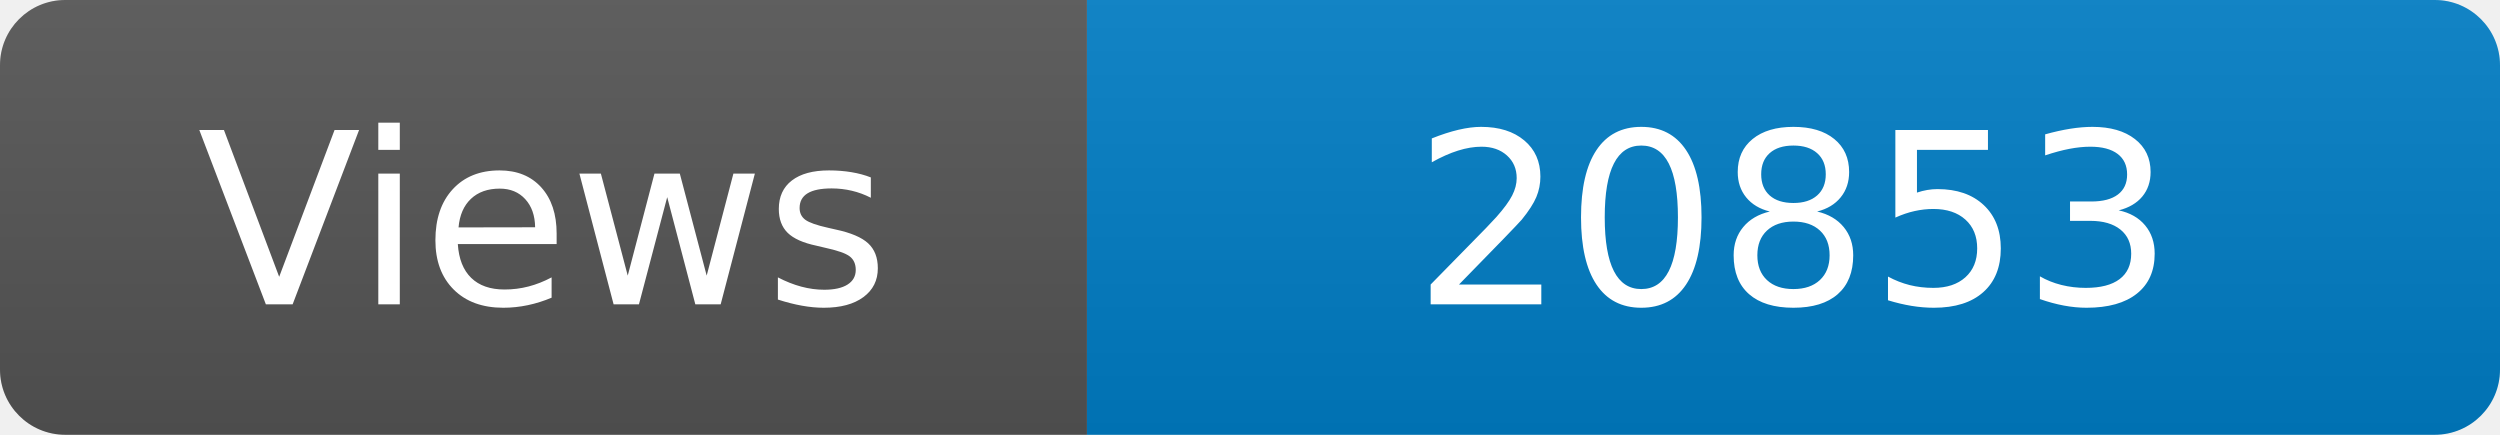
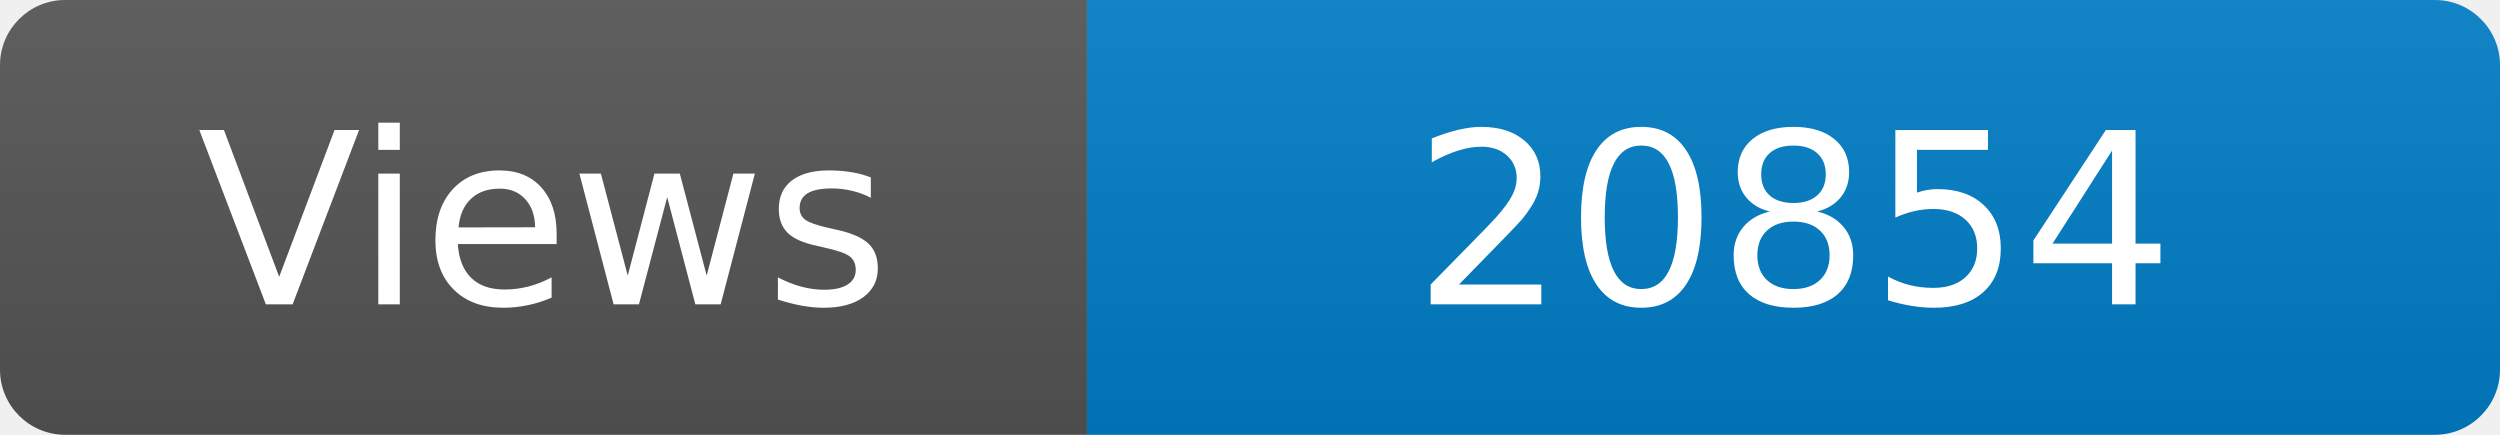
<svg xmlns="http://www.w3.org/2000/svg" width="115" height="20" role="img" aria-label="Maintained?: yes">
  <linearGradient id="s" x2="0" y2="100%">
    <stop offset="0" stop-color="#bbb" stop-opacity=".1" />
    <stop offset="1" stop-opacity=".1" />
  </linearGradient>
  <clipPath id="r">
    <rect width="115" height="20" rx="3" fill="#fff" />
  </clipPath>
  <g clip-path="url(#r)">
    <rect width="50" height="20" fill="#555" />
    <rect x="50" width="160" height="20" fill="#007ec6" />
    <rect width="115" height="20" fill="url(#s)" />
  </g>
  <g fill="#fff" text-anchor="middle" font-family="Verdana,Geneva,DejaVu Sans,sans-serif" font-size="110">
    <text x="250" y="140" transform="scale(.1)" fill="#fff">Views</text>
-     <text x="825" y="140" transform="scale(.1)" fill="#fff">20853</text>
+     <text x="825" y="140" transform="scale(.1)" fill="#fff">20854</text>
  </g>
</svg>
